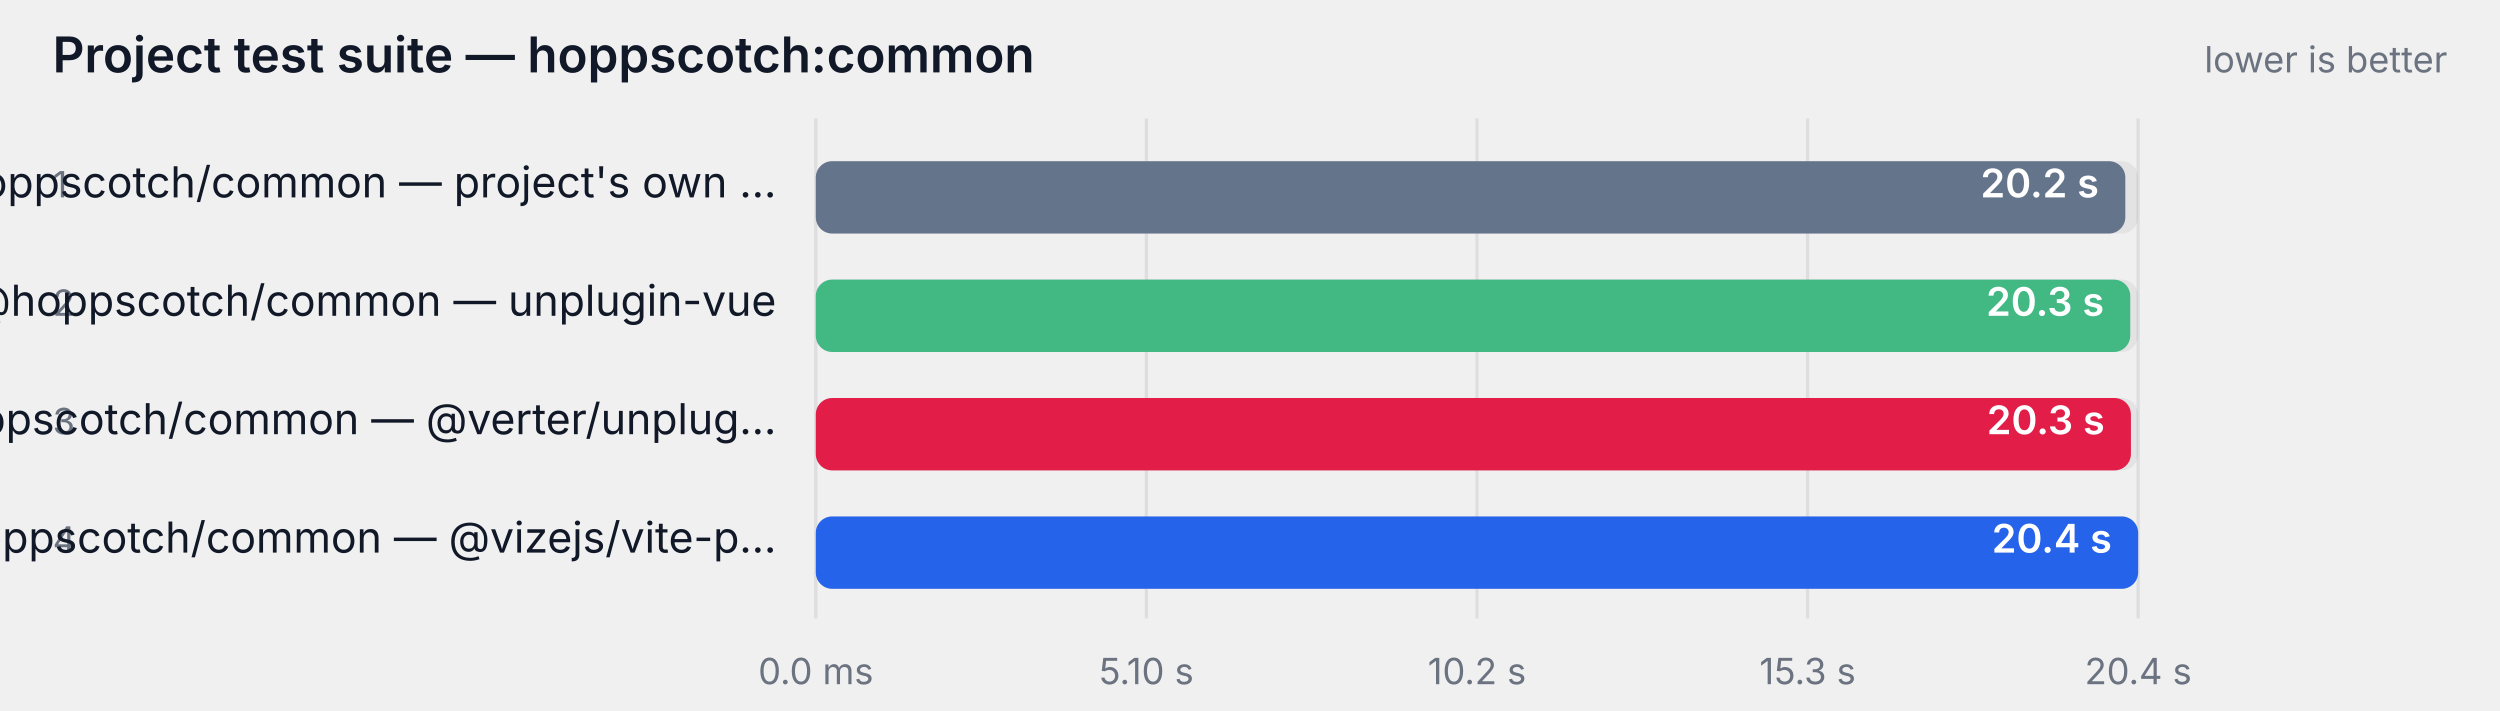
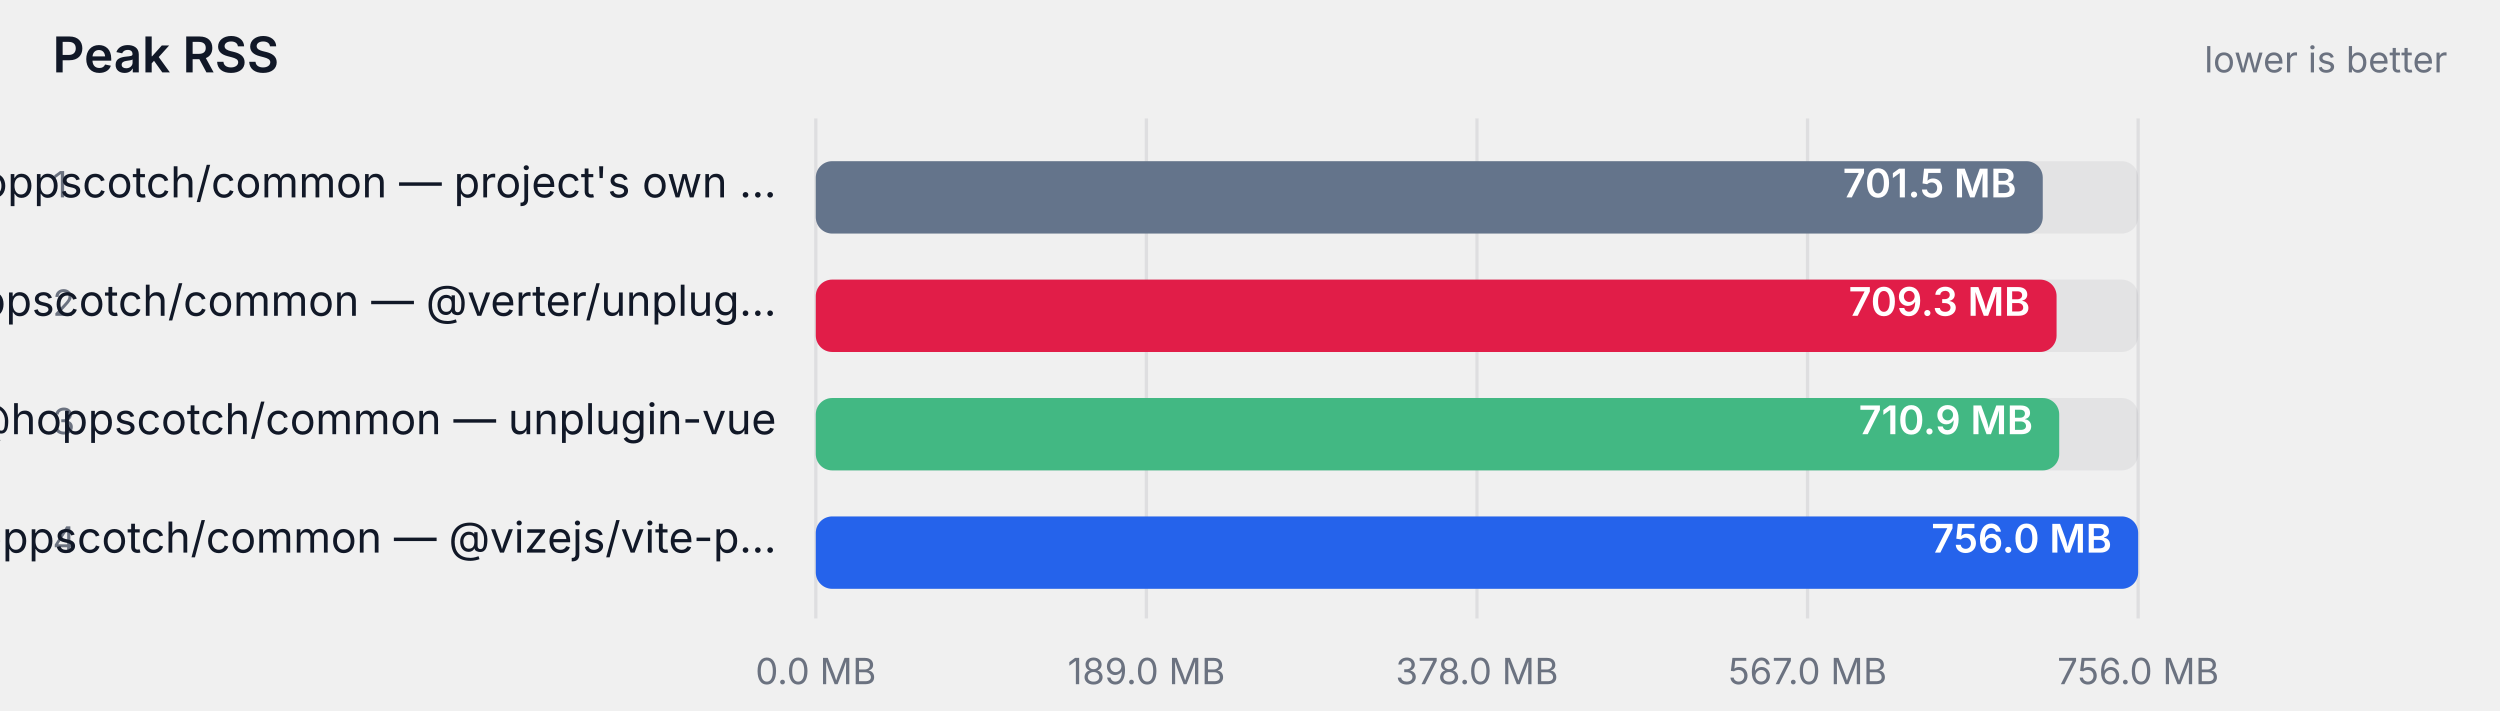
- <svg xmlns="http://www.w3.org/2000/svg" width="760" height="216" viewBox="0 0 760 216" role="img" aria-label="Project test suite — hoppscotch:common">
+ <svg xmlns="http://www.w3.org/2000/svg" width="760" height="216" viewBox="0 0 760 216" role="img" aria-label="Peak RSS">
  <style>
    text { font-family: ui-sans-serif, system-ui, -apple-system, "Segoe UI", sans-serif; }
    .label { fill: #111827; }
    .struck { text-decoration: line-through; opacity: 0.62; }
    .muted { fill: #6b7280; }
    .onbar { fill: #ffffff; }
    .track { fill: #111827; fill-opacity: 0.06; }
    .grid { stroke: #111827; stroke-opacity: 0.08; }
    @media (prefers-color-scheme: dark) {
      .label { fill: #f9fafb; }
      .muted { fill: #9ca3af; }
      .track { fill: #f9fafb; fill-opacity: 0.08; }
      .grid { stroke: #f9fafb; stroke-opacity: 0.12; }
    }
  </style>
-   <text class="label" x="16" y="22" font-size="15" font-weight="600">Project test suite — hoppscotch:common</text>
+   <text class="label" x="16" y="22" font-size="15" font-weight="600">Peak RSS</text>
  <text class="muted" x="744" y="22" text-anchor="end" font-size="11">lower is better</text>
  <line class="grid" x1="248" y1="36" x2="248" y2="188" />
-   <text class="muted" x="248" y="208" text-anchor="middle" font-size="11">0.0 ms</text>
+   <text class="muted" x="248" y="208" text-anchor="middle" font-size="11">0.0 MB</text>
  <line class="grid" x1="348.5" y1="36" x2="348.5" y2="188" />
-   <text class="muted" x="348.5" y="208" text-anchor="middle" font-size="11">5.10 s</text>
+   <text class="muted" x="348.5" y="208" text-anchor="middle" font-size="11">189.0 MB</text>
  <line class="grid" x1="449" y1="36" x2="449" y2="188" />
-   <text class="muted" x="449" y="208" text-anchor="middle" font-size="11">10.2 s</text>
+   <text class="muted" x="449" y="208" text-anchor="middle" font-size="11">378.0 MB</text>
  <line class="grid" x1="549.5" y1="36" x2="549.5" y2="188" />
-   <text class="muted" x="549.5" y="208" text-anchor="middle" font-size="11">15.3 s</text>
+   <text class="muted" x="549.5" y="208" text-anchor="middle" font-size="11">567.0 MB</text>
  <line class="grid" x1="650" y1="36" x2="650" y2="188" />
-   <text class="muted" x="650" y="208" text-anchor="middle" font-size="11">20.4 s</text>
+   <text class="muted" x="650" y="208" text-anchor="middle" font-size="11">756.0 MB</text>
  <text class="muted" x="16" y="60" font-size="11">1</text>
  <text class="label" x="236" y="60" text-anchor="end" font-size="13">@hoppscotch/common — project's own …</text>
  <rect class="track" x="248" y="49" width="402" height="22" rx="5" />
-   <rect x="248" y="49" width="398.1" height="22" rx="5" fill="#64748b" />
-   <text class="onbar" x="638.059" y="60" text-anchor="end" font-size="12" font-weight="600">20.2 s</text>
+   <rect x="248" y="49" width="373.0" height="22" rx="5" fill="#64748b" />
+   <text class="onbar" x="613.02" y="60" text-anchor="end" font-size="12" font-weight="600">701.5 MB</text>
  <text class="muted" x="16" y="96" font-size="11">2</text>
-   <text class="label" x="236" y="96" text-anchor="end" font-size="13">@hoppscotch/common — unplugin-vue</text>
+   <text class="label" x="236" y="96" text-anchor="end" font-size="13">@hoppscotch/common — @verter/unplug…</text>
  <rect class="track" x="248" y="85" width="402" height="22" rx="5" />
-   <rect x="248" y="85" width="399.6" height="22" rx="5" fill="#42b883" />
-   <text class="onbar" x="639.635" y="96" text-anchor="end" font-size="12" font-weight="600">20.3 s</text>
+   <rect x="248" y="85" width="377.2" height="22" rx="5" fill="#e11d48" />
+   <text class="onbar" x="617.167" y="96" text-anchor="end" font-size="12" font-weight="600">709.3 MB</text>
  <text class="muted" x="16" y="132" font-size="11">3</text>
-   <text class="label" x="236" y="132" text-anchor="end" font-size="13">@hoppscotch/common — @verter/unplug…</text>
+   <text class="label" x="236" y="132" text-anchor="end" font-size="13">@hoppscotch/common — unplugin-vue</text>
  <rect class="track" x="248" y="121" width="402" height="22" rx="5" />
-   <rect x="248" y="121" width="399.8" height="22" rx="5" fill="#e11d48" />
-   <text class="onbar" x="639.832" y="132" text-anchor="end" font-size="12" font-weight="600">20.3 s</text>
+   <rect x="248" y="121" width="378.0" height="22" rx="5" fill="#42b883" />
+   <text class="onbar" x="618.018" y="132" text-anchor="end" font-size="12" font-weight="600">710.9 MB</text>
  <text class="muted" x="16" y="168" font-size="11">4</text>
  <text class="label" x="236" y="168" text-anchor="end" font-size="13">@hoppscotch/common — @vizejs/vite-p…</text>
  <rect class="track" x="248" y="157" width="402" height="22" rx="5" />
  <rect x="248" y="157" width="402.0" height="22" rx="5" fill="#2563eb" />
-   <text class="onbar" x="642" y="168" text-anchor="end" font-size="12" font-weight="600">20.4 s</text>
+   <text class="onbar" x="642" y="168" text-anchor="end" font-size="12" font-weight="600">756.0 MB</text>
</svg>
